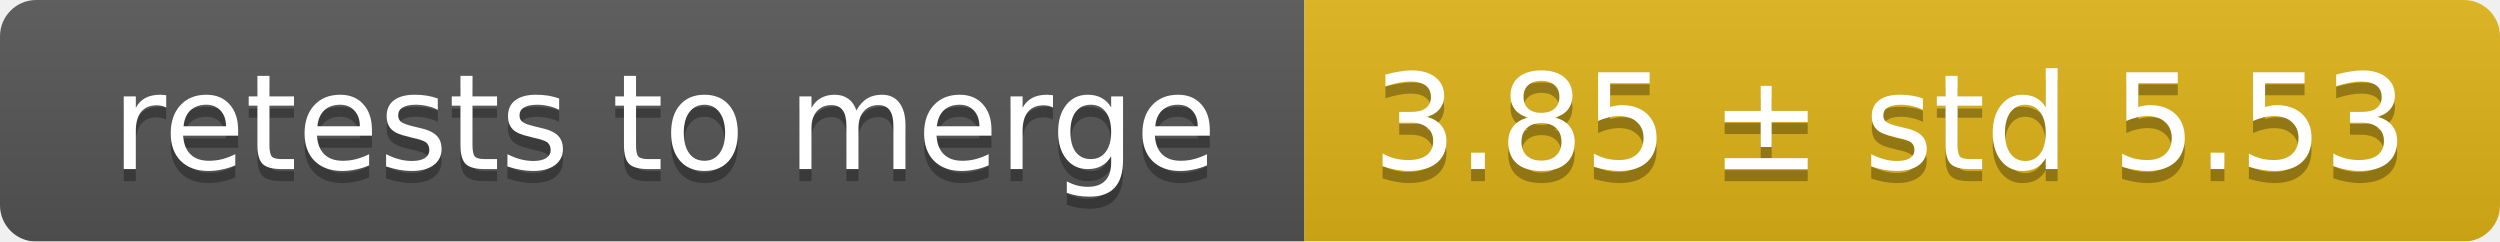
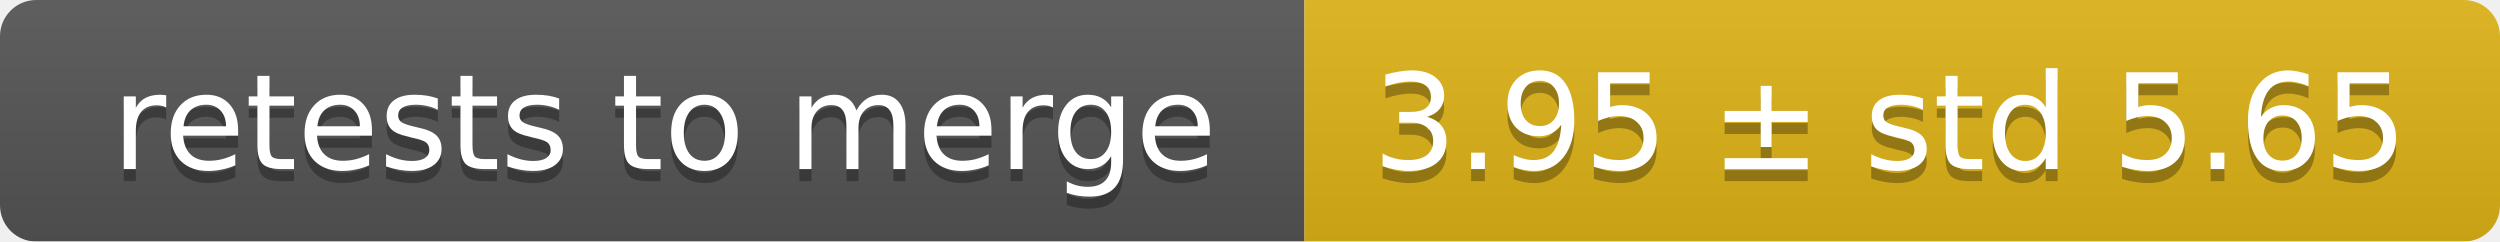
<svg xmlns="http://www.w3.org/2000/svg" width="207" height="20">
  <linearGradient id="smooth" x2="0" y2="100%">
    <stop offset="0" stop-color="#bbb" stop-opacity=".1" />
    <stop offset="1" stop-opacity=".1" />
  </linearGradient>
  <mask id="round">
    <rect width="207" height="20" rx="3" fill="#fff" />
  </mask>
  <g mask="url(#round)">
    <rect width="108" height="20" fill="#555" />
    <rect x="108" width="99" height="20" fill="#dfb317" />
    <rect width="207" height="20" fill="url(#smooth)" />
  </g>
  <g fill="#fff" text-anchor="middle" font-family="DejaVu Sans,Verdana,Geneva,sans-serif" font-size="11">
    <text x="55" y="15" fill="#010101" fill-opacity=".3">retests to merge</text>
    <text x="55" y="14">retests to merge</text>
-     <text x="156.5" y="15" fill="#010101" fill-opacity=".3">3.85 ± std 5.53</text>
-     <text x="156.5" y="14">3.85 ± std 5.53</text>
+     <text x="156.5" y="15" fill="#010101" fill-opacity=".3">3.95 ± std 5.65</text>
+     <text x="156.5" y="14">3.95 ± std 5.65</text>
  </g>
</svg>
